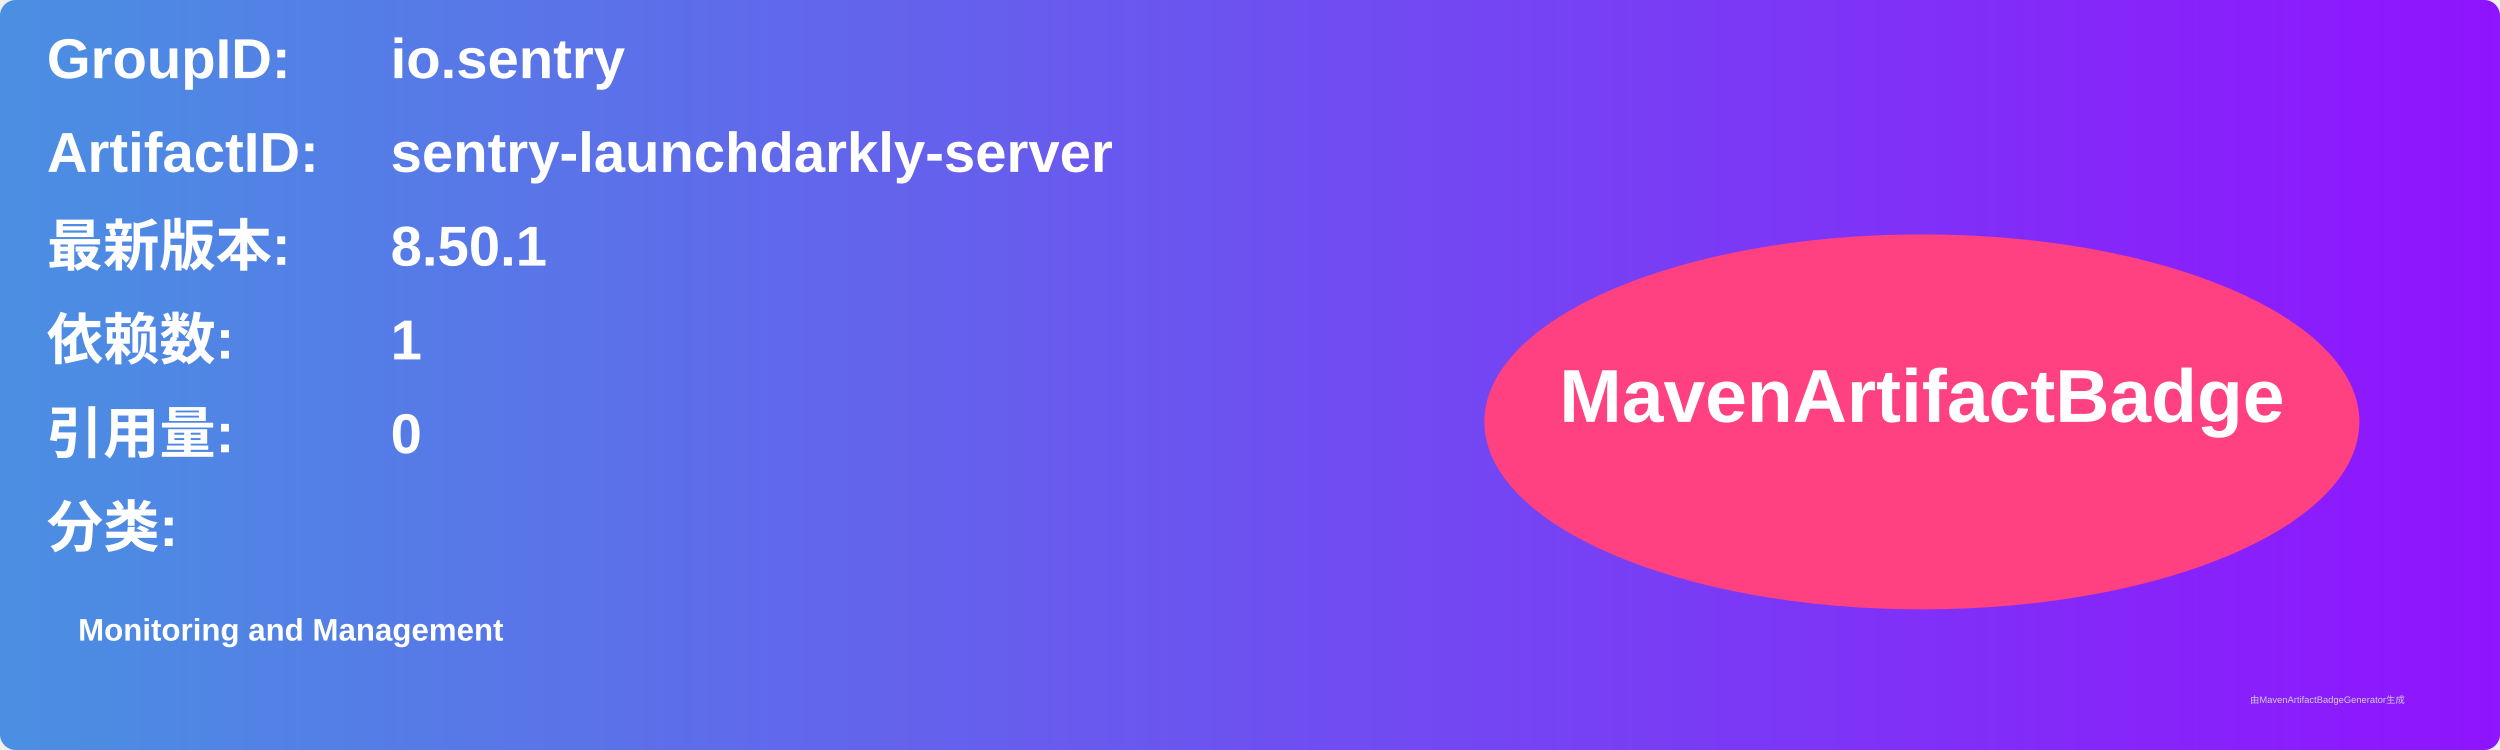
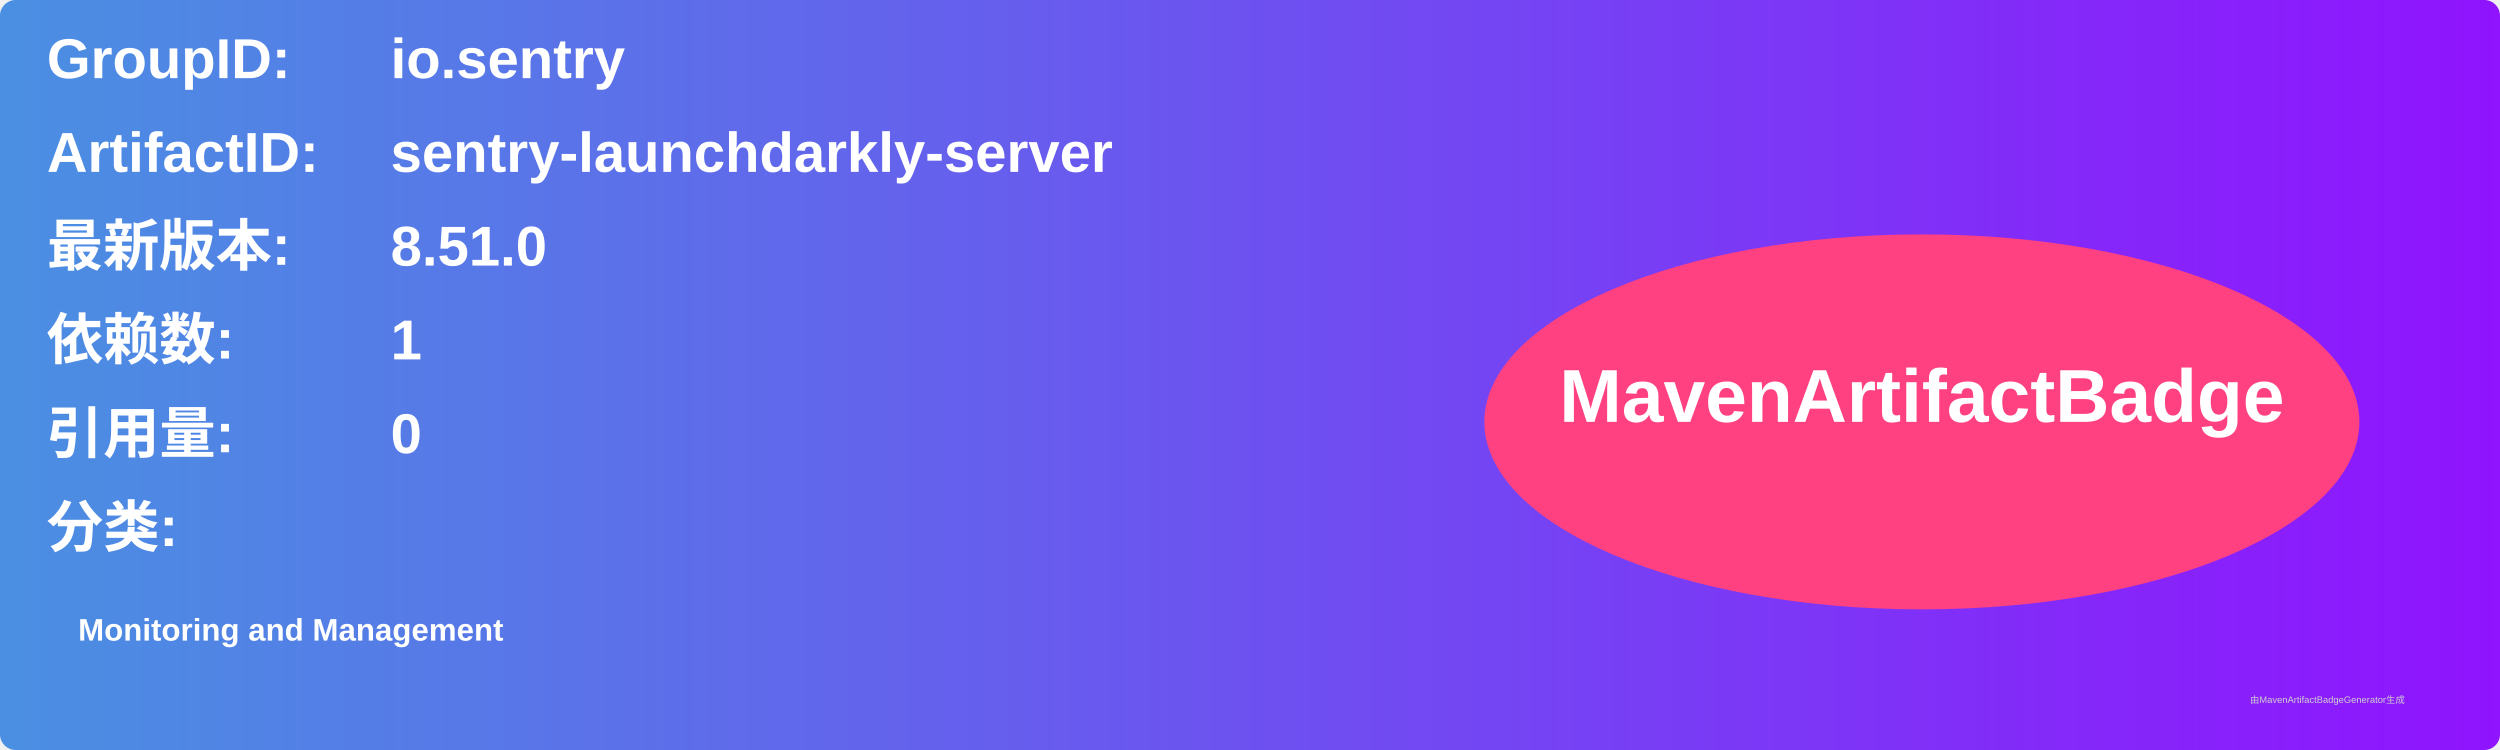
<svg xmlns="http://www.w3.org/2000/svg" width="800" height="240" viewBox="0 0 800 240">
  <linearGradient id="grad" x1="0%" y1="0%" x2="100%" y2="0%">
    <stop offset="0%" stop-color="#4a90e2" />
    <stop offset="100%" stop-color="#9013fe" />
  </linearGradient>
  <rect width="100%" height="100%" rx="5" ry="5" fill="url(#grad)" />
  <g transform="translate(15, 15)">
    <text x="0" y="10" font-family="Arial" font-size="18" fill="white" font-weight="bold" width="260">GroupID:</text>
    <text x="110" y="10" font-family="Arial" font-size="18" fill="white" font-weight="bold" width="460">io.sentry</text>
    <text x="0" y="40" font-family="Arial" font-size="18" fill="white" font-weight="bold" width="260">ArtifactID:</text>
    <text x="110" y="40" font-family="Arial" font-size="18" fill="white" font-weight="bold" width="460">sentry-launchdarkly-server</text>
    <text x="0" y="70" font-family="Arial" font-size="18" fill="white" font-weight="bold">最新版本:</text>
    <text x="110" y="70" font-family="Arial" font-size="18" fill="white" font-weight="bold">
-       <tspan font-weight="bold">8.50.1</tspan>
+       <tspan font-weight="bold">8.51.0</tspan>
    </text>
    <text x="0" y="100" font-family="Arial" font-size="18" fill="white" font-weight="bold">依赖数: </text>
    <text x="110" y="100" font-family="Arial" font-size="18" fill="white">
      <tspan font-weight="bold">1</tspan>
    </text>
    <text x="0" y="130" font-family="Arial" font-size="18" fill="white" font-weight="bold">引用量: </text>
    <text x="110" y="130" font-family="Arial" font-size="18" fill="white">
      <tspan font-weight="bold">0</tspan>
    </text>
    <text x="0" y="160" font-family="Arial" font-size="18" fill="white" font-weight="bold">分类:</text>
    <text x="10" y="190" font-family="Arial" font-size="10" fill="white">
      <tspan font-weight="bold">Monitoring and Management</tspan>
    </text>
    <ellipse cx="600" cy="120" rx="140" ry="60" fill="#ff4081" />
    <text x="600" y="120" text-anchor="middle" font-family="Arial" font-size="24" fill="white" font-weight="bold">MavenArtifactBadge</text>
  </g>
  <text x="720" y="225" font-family="Arial" font-size="3" fill="#d0d0d0">由MavenArtifactBadgeGenerator生成</text>
</svg>
